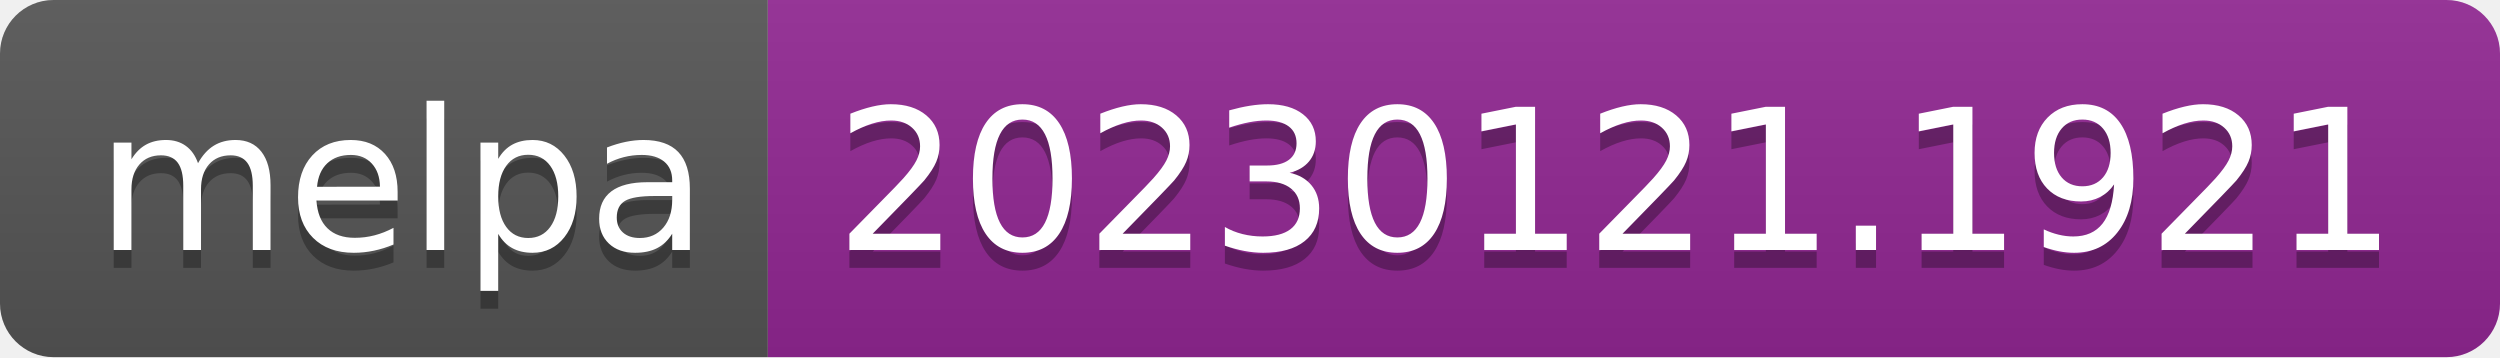
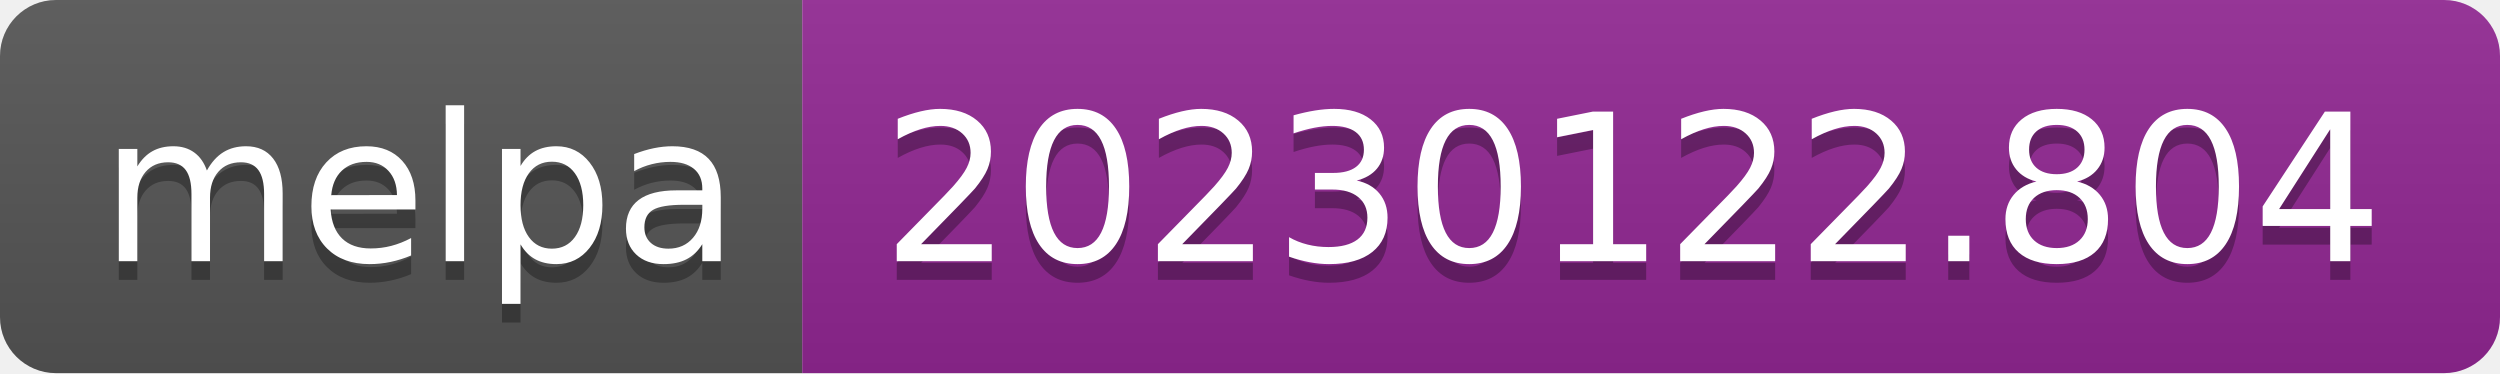
- <svg xmlns="http://www.w3.org/2000/svg" width="140" height="20" role="img" aria-label="melpa: 20230121.1921">
+ <svg xmlns="http://www.w3.org/2000/svg" width="134" height="20" role="img" aria-label="melpa: 20230122.804">
  <linearGradient id="s" x2="0" y2="100%">
    <stop offset="0" stop-color="#bbb" stop-opacity=".1" />
    <stop offset="1" stop-opacity=".1" />
  </linearGradient>
  <clipPath id="r">
-     <rect width="140" height="20" rx="3" fill="#fff" />
+     <rect width="134" height="20" rx="3" fill="#fff" />
  </clipPath>
  <g clip-path="url(#r)">
    <rect width="43" height="20" fill="#555" />
-     <rect x="43" width="97" height="20" fill="#922793" />
-     <rect width="140" height="20" fill="url(#s)" />
+     <rect x="43" width="91" height="20" fill="#922793" />
+     <rect width="134" height="20" fill="url(#s)" />
  </g>
  <g fill="#fff" text-anchor="middle" font-family="Verdana,Geneva,DejaVu Sans,sans-serif" text-rendering="geometricPrecision" font-size="110">
    <text aria-hidden="true" x="225" y="150" fill="#010101" fill-opacity=".3" transform="scale(.1)" textLength="330">melpa</text>
    <text x="225" y="140" transform="scale(.1)" fill="#fff" textLength="330">melpa</text>
-     <text aria-hidden="true" x="905" y="150" fill="#010101" fill-opacity=".3" transform="scale(.1)" textLength="870">20230121.1921</text>
-     <text x="905" y="140" transform="scale(.1)" fill="#fff" textLength="870">20230121.1921</text>
+     <text aria-hidden="true" x="875" y="150" fill="#010101" fill-opacity=".3" transform="scale(.1)" textLength="810">20230122.804</text>
+     <text x="875" y="140" transform="scale(.1)" fill="#fff" textLength="810">20230122.804</text>
  </g>
</svg>
